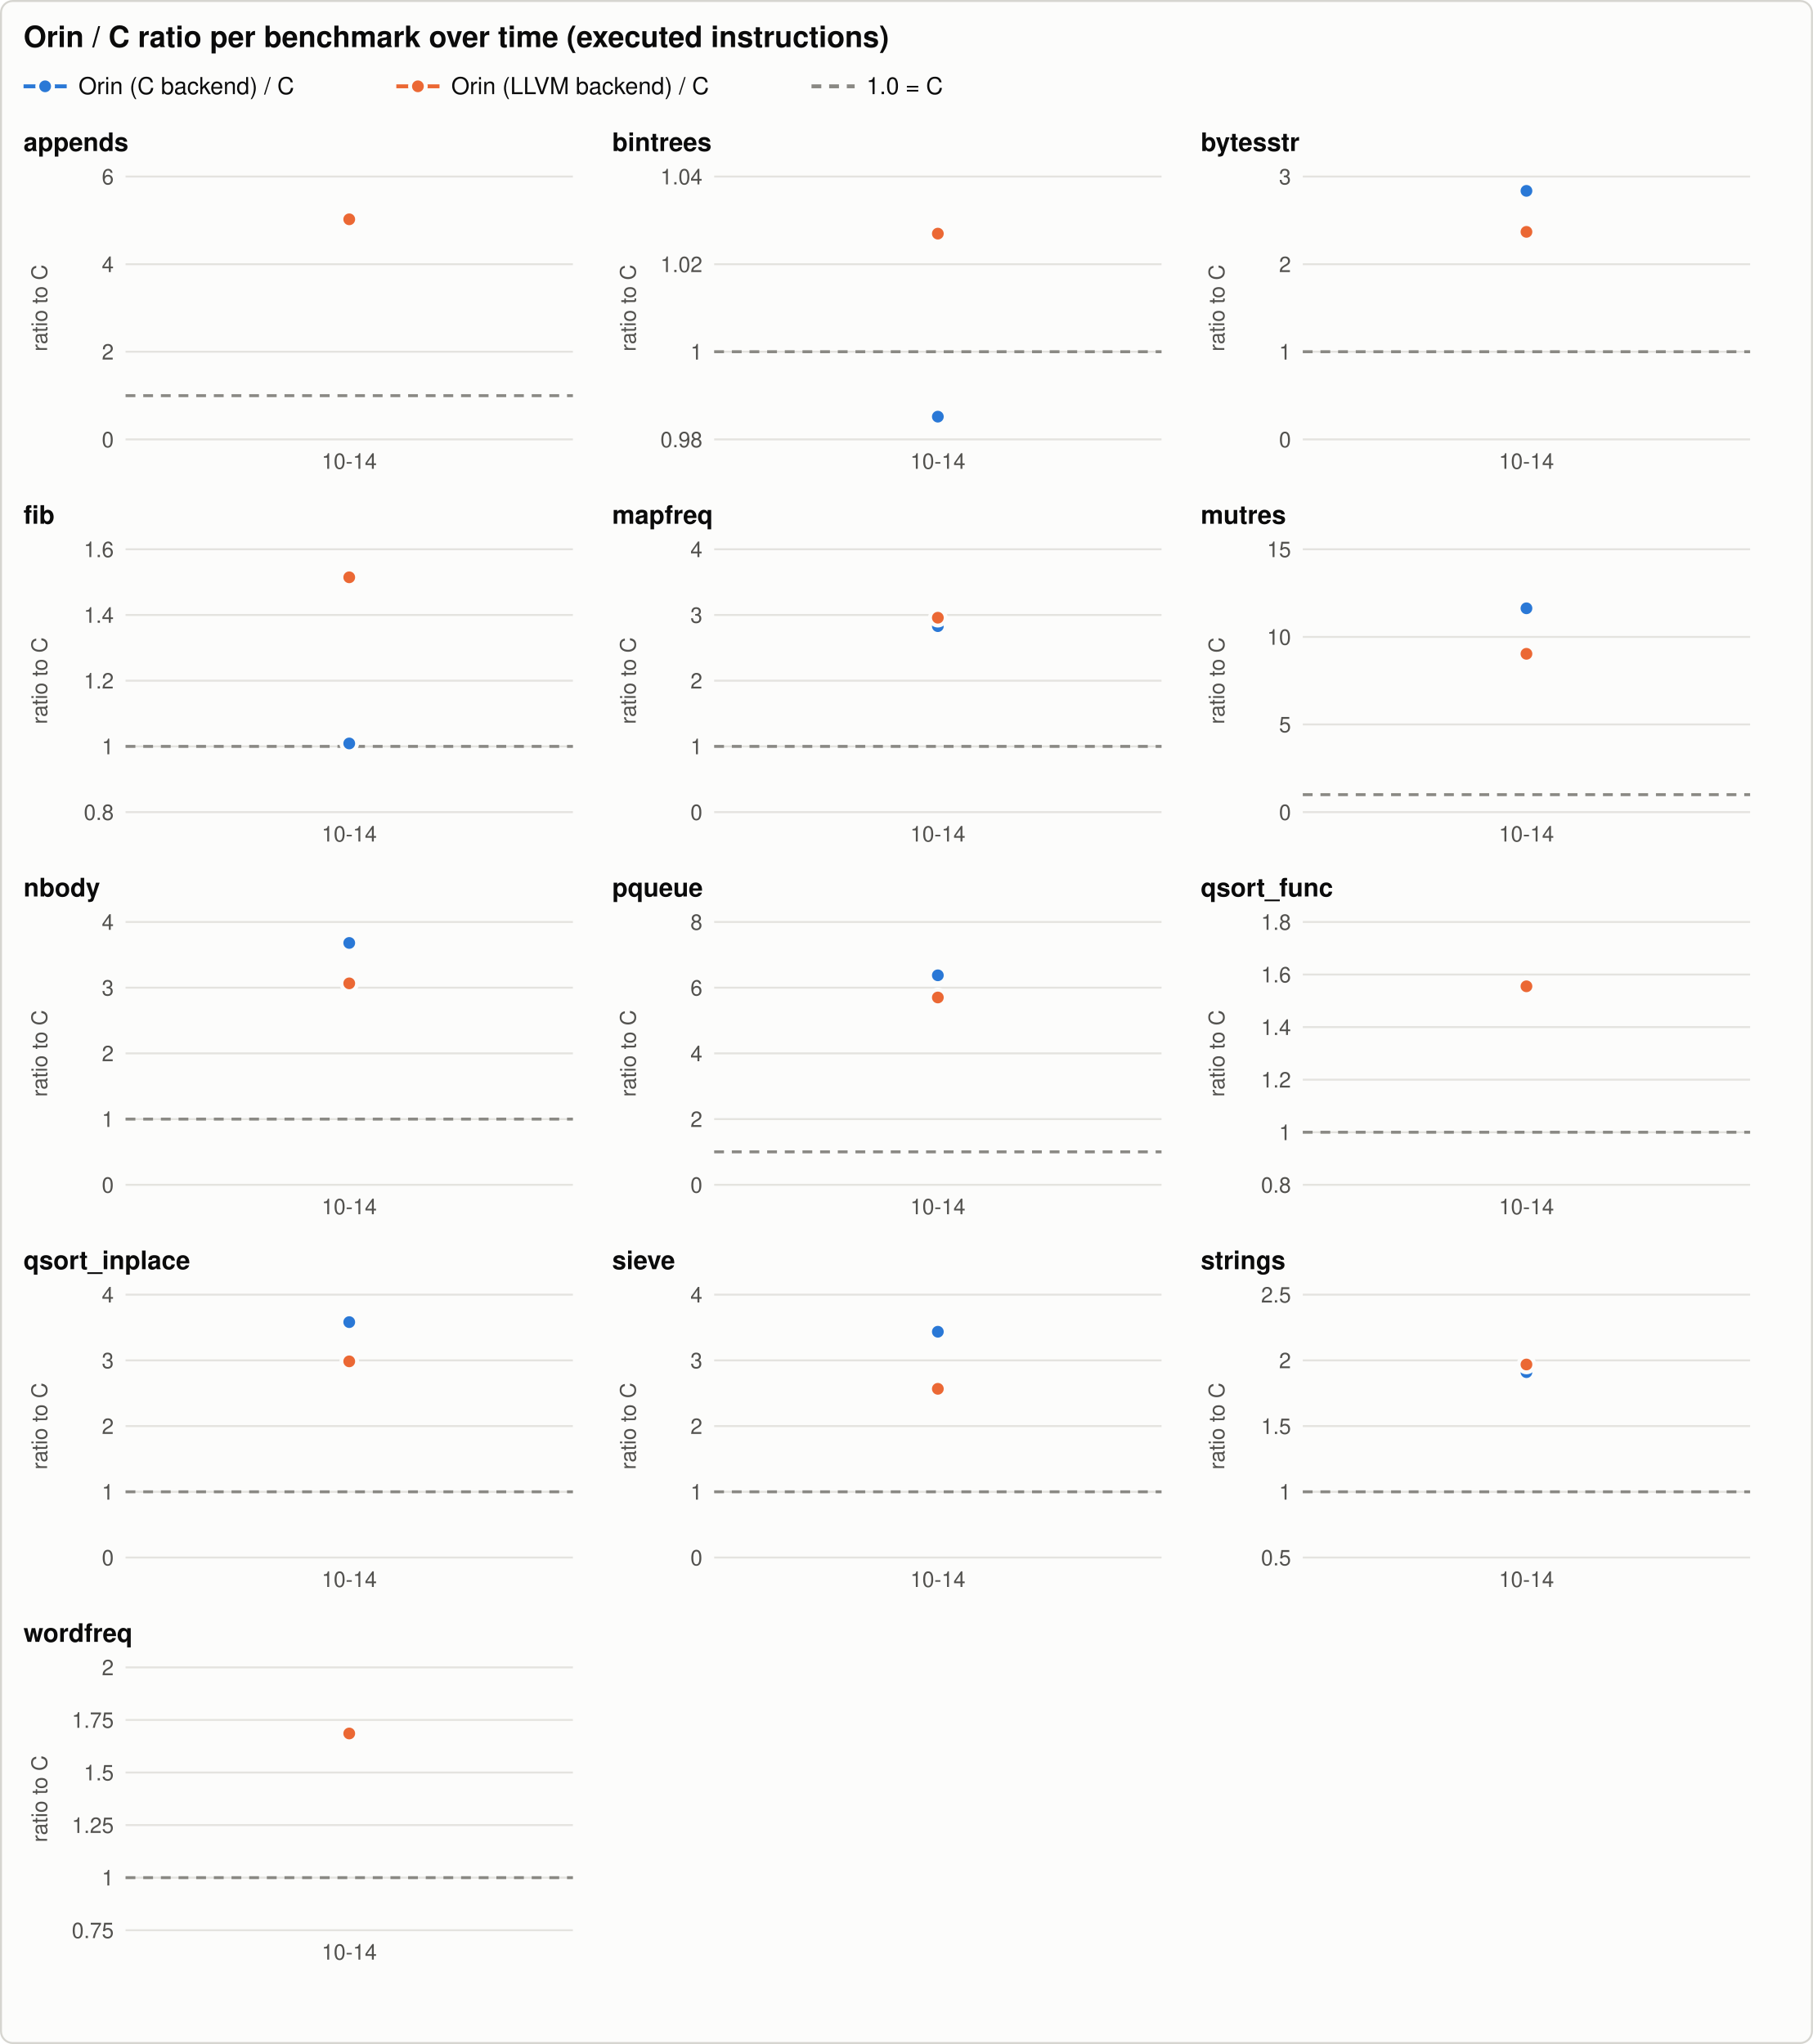
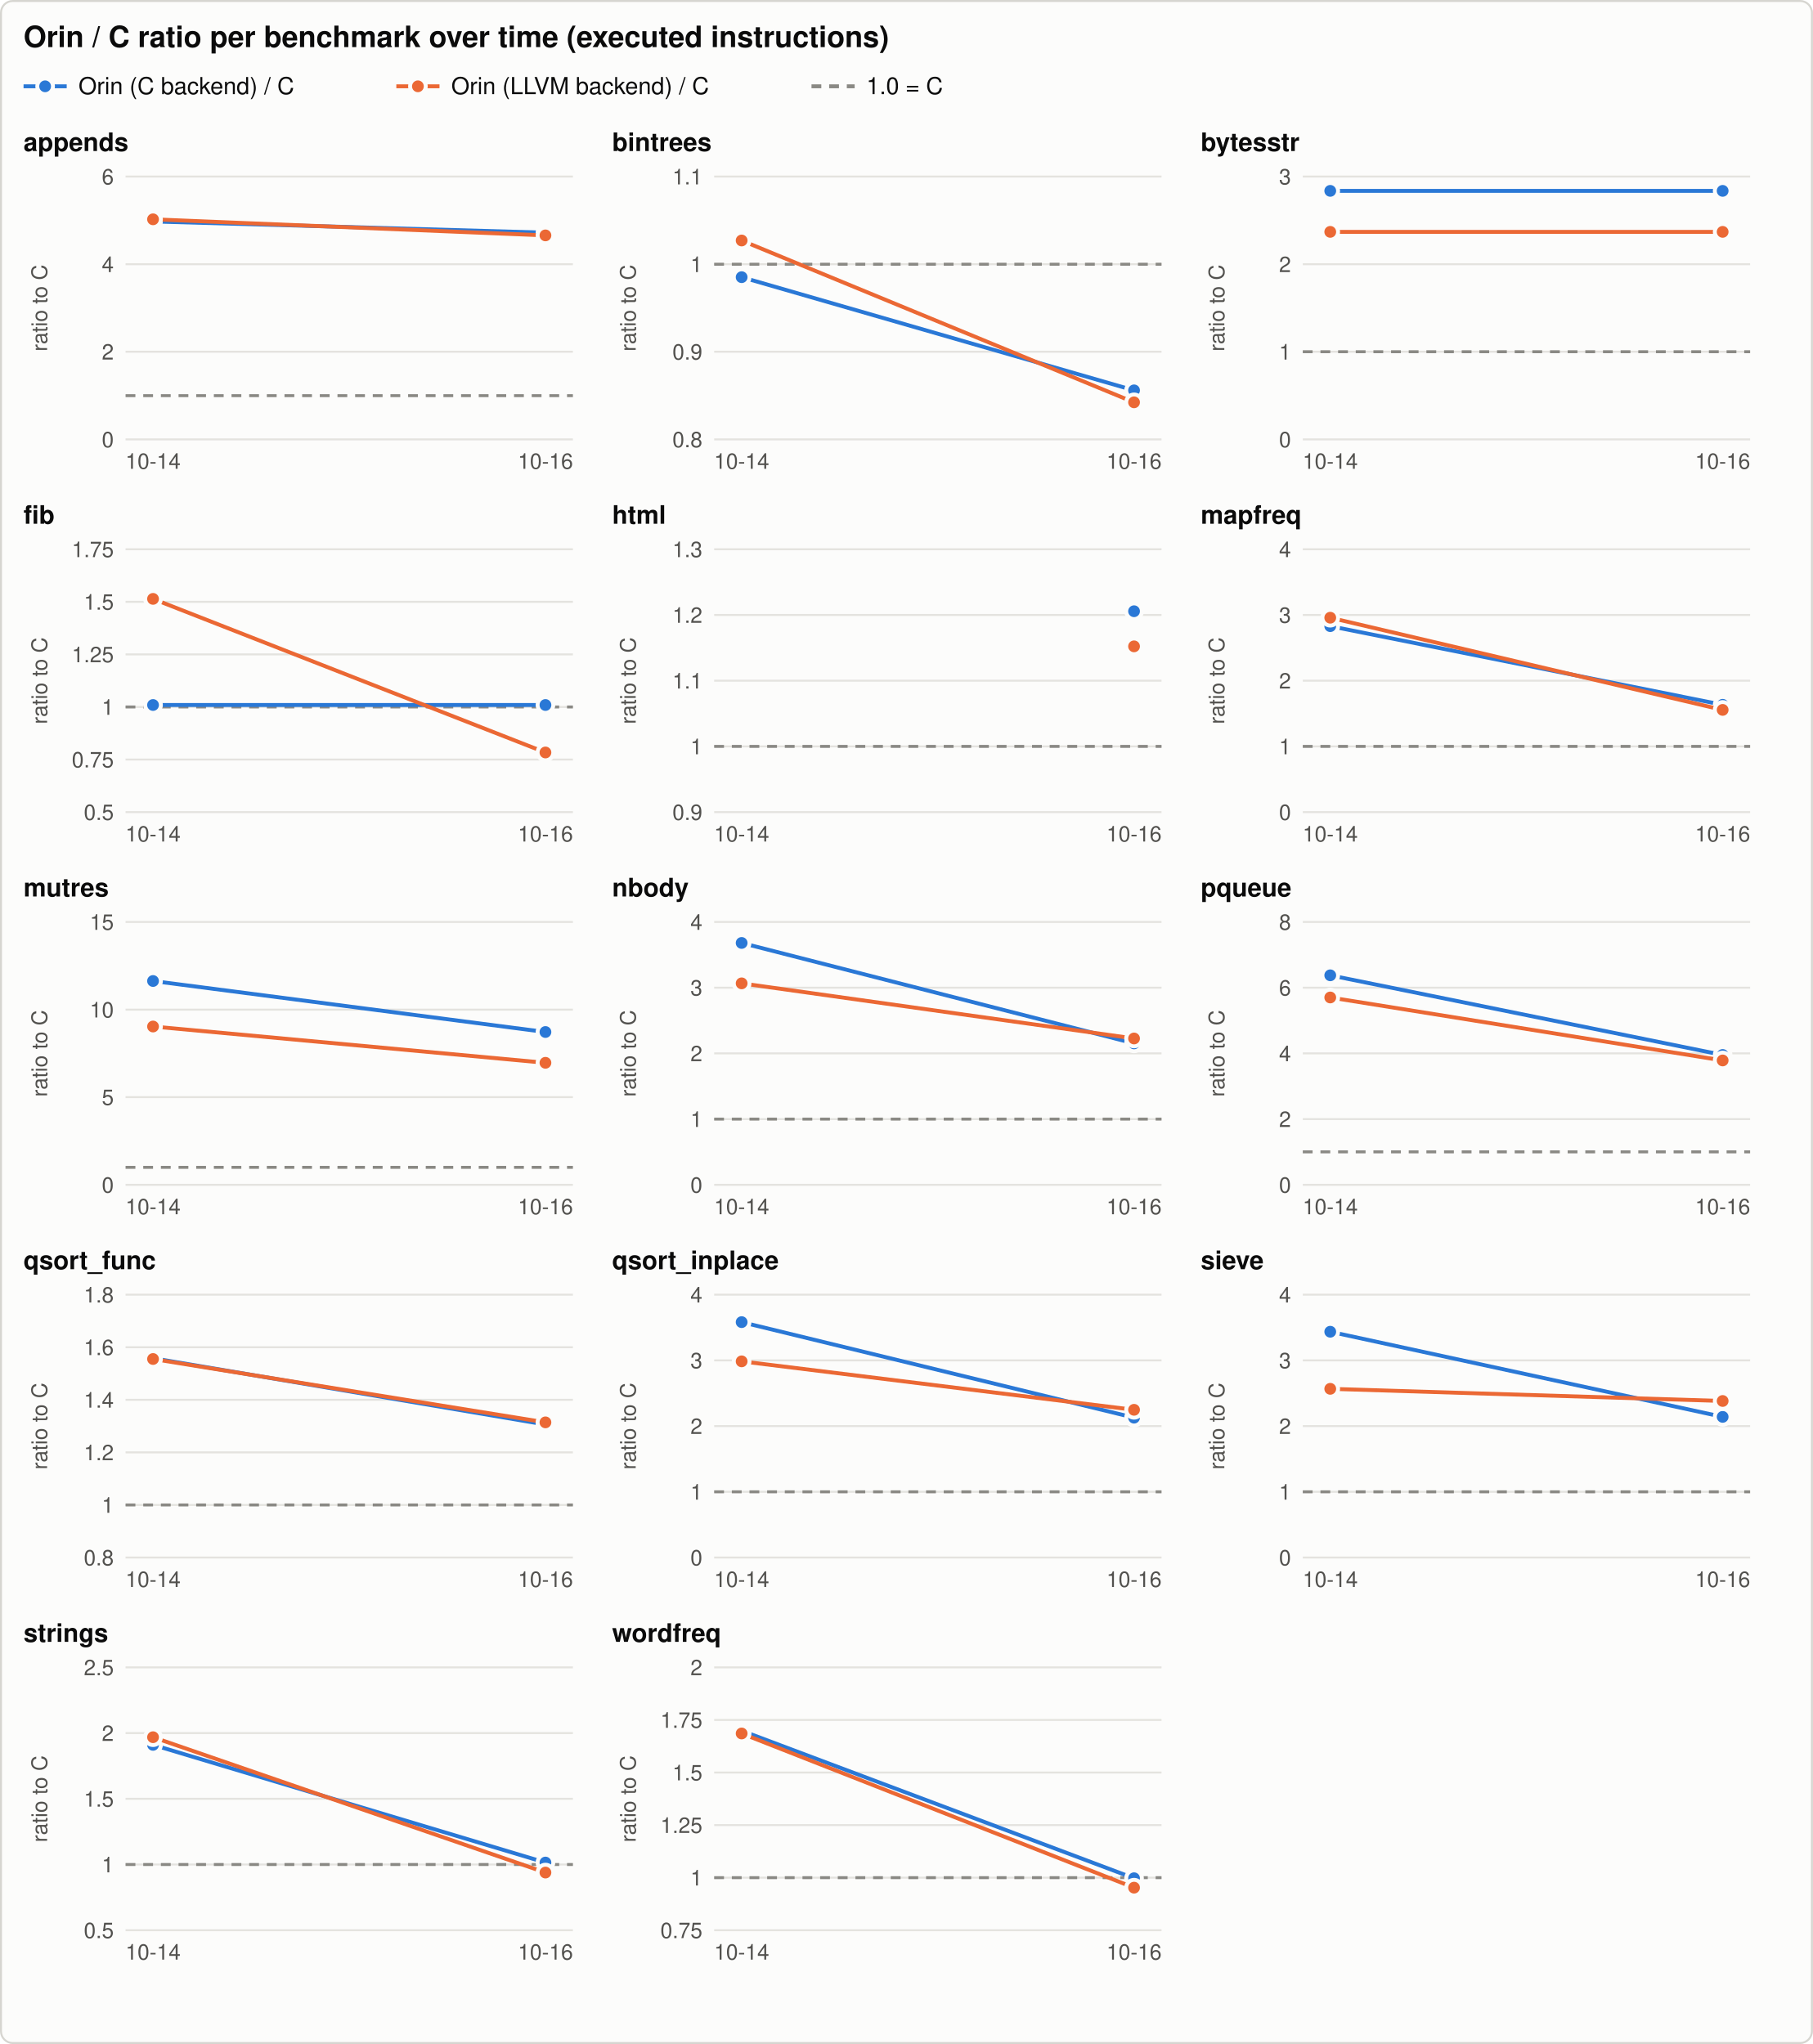
<svg xmlns="http://www.w3.org/2000/svg" width="924" height="1042" viewBox="0 0 924 1042" role="img" aria-labelledby="title desc">
  <style>svg{color-scheme:light}.bg{fill:#fcfcfb;stroke:#d6d5d0}.t{fill:#0b0b0b}.t2{fill:#52514e}.grid{stroke:#e4e3df}.ref{stroke:#8a8984}.s1{stroke:#2a78d6;fill:#2a78d6}.s2{stroke:#eb6834;fill:#eb6834}.s3{stroke:#1baf7a;fill:#1baf7a}.ring{stroke:#fcfcfb} text{font-family:-apple-system, 'Segoe UI', Helvetica, Arial, sans-serif}@media (prefers-color-scheme: dark){svg{color-scheme:dark}.bg{fill:#1a1a19;stroke:#3a3a37}.t{fill:#f0efec}.t2{fill:#c3c2b7}.grid{stroke:#2f2f2c}.ref{stroke:#8a8984}.s1{stroke:#3987e5;fill:#3987e5}.s2{stroke:#d95926;fill:#d95926}.s3{stroke:#199e70;fill:#199e70}.ring{stroke:#1a1a19}}</style>
  <rect class="bg" x="0.5" y="0.5" width="923" height="1041" rx="6" stroke-width="1" />
  <text class="t" x="12.0" y="24.0" font-size="15" text-anchor="start" font-weight="600">Orin / C ratio per benchmark over time (executed instructions)</text>
  <line class="s1" x1="12.0" y1="44.0" x2="34.0" y2="44.0" stroke-width="2" />
  <circle class="s1 ring" cx="23.0" cy="44.0" r="4" stroke-width="2" />
  <text class="t" x="40.0" y="48.0" font-size="12" text-anchor="start" font-weight="normal">Orin (C backend) / C</text>
  <line class="s2" x1="202.0" y1="44.0" x2="224.0" y2="44.0" stroke-width="2" />
  <circle class="s2 ring" cx="213.0" cy="44.0" r="4" stroke-width="2" />
  <text class="t" x="230.0" y="48.0" font-size="12" text-anchor="start" font-weight="normal">Orin (LLVM backend) / C</text>
  <line class="ref" x1="413.6" y1="44.0" x2="435.6" y2="44.0" stroke-width="2" stroke-dasharray="5 4" />
  <text class="t" x="441.6" y="48.0" font-size="12" text-anchor="start" font-weight="normal">1.0 = C</text>
  <text class="t" x="12.0" y="77.0" font-size="13" text-anchor="start" font-weight="600">appends</text>
  <line class="grid" x1="64.0" y1="224.0" x2="292.0" y2="224.0" stroke-width="1" />
  <text class="t2" x="58.0" y="228.0" font-size="11" text-anchor="end" font-weight="normal">0</text>
  <line class="grid" x1="64.0" y1="179.3" x2="292.0" y2="179.3" stroke-width="1" />
  <text class="t2" x="58.0" y="183.3" font-size="11" text-anchor="end" font-weight="normal">2</text>
  <line class="grid" x1="64.0" y1="134.7" x2="292.0" y2="134.7" stroke-width="1" />
  <text class="t2" x="58.0" y="138.7" font-size="11" text-anchor="end" font-weight="normal">4</text>
  <line class="grid" x1="64.0" y1="90.0" x2="292.0" y2="90.0" stroke-width="1" />
  <text class="t2" x="58.0" y="94.0" font-size="11" text-anchor="end" font-weight="normal">6</text>
  <text class="t2" x="24.0" y="157.0" font-size="11" text-anchor="middle" font-weight="normal" transform="rotate(-90 24.0 157.0)">ratio to C</text>
  <line class="ref" x1="64.0" y1="201.7" x2="292.0" y2="201.7" stroke-width="1.5" stroke-dasharray="5 4" />
-   <text class="t2" x="178.0" y="239.0" font-size="11" text-anchor="middle" font-weight="normal">10-14</text>
-   <circle class="s1 ring" cx="178.0" cy="112.9" r="4" stroke-width="2" />
-   <circle class="s2 ring" cx="178.0" cy="111.8" r="4" stroke-width="2" />
+   <text class="t2" x="78.0" y="239.0" font-size="11" text-anchor="middle" font-weight="normal">10-14</text>
+   <text class="t2" x="278.0" y="239.0" font-size="11" text-anchor="middle" font-weight="normal">10-16</text>
+   <path class="s1" d="M78.0,112.9 L278.0,118.6" style="fill:none" stroke-width="2" stroke-linejoin="round" stroke-linecap="round" />
+   <circle class="s1 ring" cx="78.0" cy="112.9" r="4" stroke-width="2" />
+   <circle class="s1 ring" cx="278.0" cy="118.6" r="4" stroke-width="2" />
+   <path class="s2" d="M78.0,111.8 L278.0,120.0" style="fill:none" stroke-width="2" stroke-linejoin="round" stroke-linecap="round" />
+   <circle class="s2 ring" cx="78.0" cy="111.8" r="4" stroke-width="2" />
+   <circle class="s2 ring" cx="278.0" cy="120.0" r="4" stroke-width="2" />
  <text class="t" x="312.0" y="77.0" font-size="13" text-anchor="start" font-weight="600">bintrees</text>
  <line class="grid" x1="364.0" y1="224.0" x2="592.0" y2="224.0" stroke-width="1" />
-   <text class="t2" x="358.0" y="228.0" font-size="11" text-anchor="end" font-weight="normal">0.98</text>
+   <text class="t2" x="358.0" y="228.0" font-size="11" text-anchor="end" font-weight="normal">0.8</text>
  <line class="grid" x1="364.0" y1="179.3" x2="592.0" y2="179.3" stroke-width="1" />
-   <text class="t2" x="358.0" y="183.3" font-size="11" text-anchor="end" font-weight="normal">1</text>
+   <text class="t2" x="358.0" y="183.3" font-size="11" text-anchor="end" font-weight="normal">0.9</text>
  <line class="grid" x1="364.0" y1="134.7" x2="592.0" y2="134.7" stroke-width="1" />
-   <text class="t2" x="358.0" y="138.7" font-size="11" text-anchor="end" font-weight="normal">1.02</text>
+   <text class="t2" x="358.0" y="138.7" font-size="11" text-anchor="end" font-weight="normal">1</text>
  <line class="grid" x1="364.0" y1="90.0" x2="592.0" y2="90.0" stroke-width="1" />
-   <text class="t2" x="358.0" y="94.0" font-size="11" text-anchor="end" font-weight="normal">1.04</text>
+   <text class="t2" x="358.0" y="94.0" font-size="11" text-anchor="end" font-weight="normal">1.1</text>
  <text class="t2" x="324.0" y="157.0" font-size="11" text-anchor="middle" font-weight="normal" transform="rotate(-90 324.0 157.0)">ratio to C</text>
-   <line class="ref" x1="364.0" y1="179.3" x2="592.0" y2="179.3" stroke-width="1.5" stroke-dasharray="5 4" />
-   <text class="t2" x="478.0" y="239.0" font-size="11" text-anchor="middle" font-weight="normal">10-14</text>
-   <circle class="s1 ring" cx="478.0" cy="212.4" r="4" stroke-width="2" />
-   <circle class="s2 ring" cx="478.0" cy="119.1" r="4" stroke-width="2" />
+   <line class="ref" x1="364.0" y1="134.7" x2="592.0" y2="134.7" stroke-width="1.5" stroke-dasharray="5 4" />
+   <text class="t2" x="378.0" y="239.0" font-size="11" text-anchor="middle" font-weight="normal">10-14</text>
+   <text class="t2" x="578.0" y="239.0" font-size="11" text-anchor="middle" font-weight="normal">10-16</text>
+   <path class="s1" d="M378.0,141.3 L578.0,199.0" style="fill:none" stroke-width="2" stroke-linejoin="round" stroke-linecap="round" />
+   <circle class="s1 ring" cx="378.0" cy="141.3" r="4" stroke-width="2" />
+   <circle class="s1 ring" cx="578.0" cy="199.0" r="4" stroke-width="2" />
+   <path class="s2" d="M378.0,122.6 L578.0,205.1" style="fill:none" stroke-width="2" stroke-linejoin="round" stroke-linecap="round" />
+   <circle class="s2 ring" cx="378.0" cy="122.6" r="4" stroke-width="2" />
+   <circle class="s2 ring" cx="578.0" cy="205.1" r="4" stroke-width="2" />
  <text class="t" x="612.0" y="77.0" font-size="13" text-anchor="start" font-weight="600">bytesstr</text>
  <line class="grid" x1="664.0" y1="224.0" x2="892.0" y2="224.0" stroke-width="1" />
  <text class="t2" x="658.0" y="228.0" font-size="11" text-anchor="end" font-weight="normal">0</text>
  <line class="grid" x1="664.0" y1="179.3" x2="892.0" y2="179.3" stroke-width="1" />
  <text class="t2" x="658.0" y="183.3" font-size="11" text-anchor="end" font-weight="normal">1</text>
  <line class="grid" x1="664.0" y1="134.7" x2="892.0" y2="134.7" stroke-width="1" />
  <text class="t2" x="658.0" y="138.7" font-size="11" text-anchor="end" font-weight="normal">2</text>
  <line class="grid" x1="664.0" y1="90.0" x2="892.0" y2="90.0" stroke-width="1" />
  <text class="t2" x="658.0" y="94.0" font-size="11" text-anchor="end" font-weight="normal">3</text>
  <text class="t2" x="624.0" y="157.0" font-size="11" text-anchor="middle" font-weight="normal" transform="rotate(-90 624.0 157.0)">ratio to C</text>
  <line class="ref" x1="664.0" y1="179.3" x2="892.0" y2="179.3" stroke-width="1.5" stroke-dasharray="5 4" />
-   <text class="t2" x="778.0" y="239.0" font-size="11" text-anchor="middle" font-weight="normal">10-14</text>
-   <circle class="s1 ring" cx="778.0" cy="97.3" r="4" stroke-width="2" />
-   <circle class="s2 ring" cx="778.0" cy="118.2" r="4" stroke-width="2" />
+   <text class="t2" x="678.0" y="239.0" font-size="11" text-anchor="middle" font-weight="normal">10-14</text>
+   <text class="t2" x="878.0" y="239.0" font-size="11" text-anchor="middle" font-weight="normal">10-16</text>
+   <path class="s1" d="M678.0,97.3 L878.0,97.3" style="fill:none" stroke-width="2" stroke-linejoin="round" stroke-linecap="round" />
+   <circle class="s1 ring" cx="678.0" cy="97.3" r="4" stroke-width="2" />
+   <circle class="s1 ring" cx="878.0" cy="97.3" r="4" stroke-width="2" />
+   <path class="s2" d="M678.0,118.2 L878.0,118.2" style="fill:none" stroke-width="2" stroke-linejoin="round" stroke-linecap="round" />
+   <circle class="s2 ring" cx="678.0" cy="118.2" r="4" stroke-width="2" />
+   <circle class="s2 ring" cx="878.0" cy="118.2" r="4" stroke-width="2" />
  <text class="t" x="12.0" y="267.0" font-size="13" text-anchor="start" font-weight="600">fib</text>
  <line class="grid" x1="64.0" y1="414.0" x2="292.0" y2="414.0" stroke-width="1" />
-   <text class="t2" x="58.0" y="418.0" font-size="11" text-anchor="end" font-weight="normal">0.8</text>
-   <line class="grid" x1="64.0" y1="380.5" x2="292.0" y2="380.5" stroke-width="1" />
-   <text class="t2" x="58.0" y="384.5" font-size="11" text-anchor="end" font-weight="normal">1</text>
-   <line class="grid" x1="64.0" y1="347.0" x2="292.0" y2="347.0" stroke-width="1" />
-   <text class="t2" x="58.0" y="351.0" font-size="11" text-anchor="end" font-weight="normal">1.2</text>
-   <line class="grid" x1="64.0" y1="313.5" x2="292.0" y2="313.5" stroke-width="1" />
-   <text class="t2" x="58.0" y="317.5" font-size="11" text-anchor="end" font-weight="normal">1.4</text>
+   <text class="t2" x="58.0" y="418.0" font-size="11" text-anchor="end" font-weight="normal">0.5</text>
+   <line class="grid" x1="64.0" y1="387.2" x2="292.0" y2="387.2" stroke-width="1" />
+   <text class="t2" x="58.0" y="391.2" font-size="11" text-anchor="end" font-weight="normal">0.75</text>
+   <line class="grid" x1="64.0" y1="360.4" x2="292.0" y2="360.4" stroke-width="1" />
+   <text class="t2" x="58.0" y="364.4" font-size="11" text-anchor="end" font-weight="normal">1</text>
+   <line class="grid" x1="64.0" y1="333.6" x2="292.0" y2="333.6" stroke-width="1" />
+   <text class="t2" x="58.0" y="337.6" font-size="11" text-anchor="end" font-weight="normal">1.25</text>
+   <line class="grid" x1="64.0" y1="306.8" x2="292.0" y2="306.8" stroke-width="1" />
+   <text class="t2" x="58.0" y="310.8" font-size="11" text-anchor="end" font-weight="normal">1.5</text>
  <line class="grid" x1="64.0" y1="280.0" x2="292.0" y2="280.0" stroke-width="1" />
-   <text class="t2" x="58.0" y="284.0" font-size="11" text-anchor="end" font-weight="normal">1.6</text>
+   <text class="t2" x="58.0" y="284.0" font-size="11" text-anchor="end" font-weight="normal">1.75</text>
  <text class="t2" x="24.0" y="347.0" font-size="11" text-anchor="middle" font-weight="normal" transform="rotate(-90 24.0 347.0)">ratio to C</text>
-   <line class="ref" x1="64.0" y1="380.5" x2="292.0" y2="380.5" stroke-width="1.5" stroke-dasharray="5 4" />
-   <text class="t2" x="178.0" y="429.0" font-size="11" text-anchor="middle" font-weight="normal">10-14</text>
-   <circle class="s1 ring" cx="178.0" cy="379.0" r="4" stroke-width="2" />
-   <circle class="s2 ring" cx="178.0" cy="294.3" r="4" stroke-width="2" />
-   <text class="t" x="312.0" y="267.0" font-size="13" text-anchor="start" font-weight="600">mapfreq</text>
+   <line class="ref" x1="64.0" y1="360.4" x2="292.0" y2="360.4" stroke-width="1.5" stroke-dasharray="5 4" />
+   <text class="t2" x="78.0" y="429.0" font-size="11" text-anchor="middle" font-weight="normal">10-14</text>
+   <text class="t2" x="278.0" y="429.0" font-size="11" text-anchor="middle" font-weight="normal">10-16</text>
+   <path class="s1" d="M78.0,359.4 L278.0,359.4" style="fill:none" stroke-width="2" stroke-linejoin="round" stroke-linecap="round" />
+   <circle class="s1 ring" cx="78.0" cy="359.4" r="4" stroke-width="2" />
+   <circle class="s1 ring" cx="278.0" cy="359.4" r="4" stroke-width="2" />
+   <path class="s2" d="M78.0,305.3 L278.0,383.6" style="fill:none" stroke-width="2" stroke-linejoin="round" stroke-linecap="round" />
+   <circle class="s2 ring" cx="78.0" cy="305.3" r="4" stroke-width="2" />
+   <circle class="s2 ring" cx="278.0" cy="383.6" r="4" stroke-width="2" />
+   <text class="t" x="312.0" y="267.0" font-size="13" text-anchor="start" font-weight="600">html</text>
  <line class="grid" x1="364.0" y1="414.0" x2="592.0" y2="414.0" stroke-width="1" />
-   <text class="t2" x="358.0" y="418.0" font-size="11" text-anchor="end" font-weight="normal">0</text>
+   <text class="t2" x="358.0" y="418.0" font-size="11" text-anchor="end" font-weight="normal">0.9</text>
  <line class="grid" x1="364.0" y1="380.5" x2="592.0" y2="380.5" stroke-width="1" />
  <text class="t2" x="358.0" y="384.5" font-size="11" text-anchor="end" font-weight="normal">1</text>
  <line class="grid" x1="364.0" y1="347.0" x2="592.0" y2="347.0" stroke-width="1" />
-   <text class="t2" x="358.0" y="351.0" font-size="11" text-anchor="end" font-weight="normal">2</text>
+   <text class="t2" x="358.0" y="351.0" font-size="11" text-anchor="end" font-weight="normal">1.1</text>
  <line class="grid" x1="364.0" y1="313.5" x2="592.0" y2="313.5" stroke-width="1" />
-   <text class="t2" x="358.0" y="317.5" font-size="11" text-anchor="end" font-weight="normal">3</text>
+   <text class="t2" x="358.0" y="317.5" font-size="11" text-anchor="end" font-weight="normal">1.2</text>
  <line class="grid" x1="364.0" y1="280.0" x2="592.0" y2="280.0" stroke-width="1" />
-   <text class="t2" x="358.0" y="284.0" font-size="11" text-anchor="end" font-weight="normal">4</text>
+   <text class="t2" x="358.0" y="284.0" font-size="11" text-anchor="end" font-weight="normal">1.3</text>
  <text class="t2" x="324.0" y="347.0" font-size="11" text-anchor="middle" font-weight="normal" transform="rotate(-90 324.0 347.0)">ratio to C</text>
  <line class="ref" x1="364.0" y1="380.5" x2="592.0" y2="380.5" stroke-width="1.5" stroke-dasharray="5 4" />
-   <text class="t2" x="478.0" y="429.0" font-size="11" text-anchor="middle" font-weight="normal">10-14</text>
-   <circle class="s1 ring" cx="478.0" cy="319.2" r="4" stroke-width="2" />
-   <circle class="s2 ring" cx="478.0" cy="314.9" r="4" stroke-width="2" />
-   <text class="t" x="612.0" y="267.0" font-size="13" text-anchor="start" font-weight="600">mutres</text>
+   <text class="t2" x="378.0" y="429.0" font-size="11" text-anchor="middle" font-weight="normal">10-14</text>
+   <text class="t2" x="578.0" y="429.0" font-size="11" text-anchor="middle" font-weight="normal">10-16</text>
+   <circle class="s1 ring" cx="578.0" cy="311.6" r="4" stroke-width="2" />
+   <circle class="s2 ring" cx="578.0" cy="329.5" r="4" stroke-width="2" />
+   <text class="t" x="612.0" y="267.0" font-size="13" text-anchor="start" font-weight="600">mapfreq</text>
  <line class="grid" x1="664.0" y1="414.0" x2="892.0" y2="414.0" stroke-width="1" />
  <text class="t2" x="658.0" y="418.0" font-size="11" text-anchor="end" font-weight="normal">0</text>
-   <line class="grid" x1="664.0" y1="369.3" x2="892.0" y2="369.3" stroke-width="1" />
-   <text class="t2" x="658.0" y="373.3" font-size="11" text-anchor="end" font-weight="normal">5</text>
-   <line class="grid" x1="664.0" y1="324.7" x2="892.0" y2="324.7" stroke-width="1" />
-   <text class="t2" x="658.0" y="328.7" font-size="11" text-anchor="end" font-weight="normal">10</text>
+   <line class="grid" x1="664.0" y1="380.5" x2="892.0" y2="380.5" stroke-width="1" />
+   <text class="t2" x="658.0" y="384.5" font-size="11" text-anchor="end" font-weight="normal">1</text>
+   <line class="grid" x1="664.0" y1="347.0" x2="892.0" y2="347.0" stroke-width="1" />
+   <text class="t2" x="658.0" y="351.0" font-size="11" text-anchor="end" font-weight="normal">2</text>
+   <line class="grid" x1="664.0" y1="313.5" x2="892.0" y2="313.5" stroke-width="1" />
+   <text class="t2" x="658.0" y="317.5" font-size="11" text-anchor="end" font-weight="normal">3</text>
  <line class="grid" x1="664.0" y1="280.0" x2="892.0" y2="280.0" stroke-width="1" />
-   <text class="t2" x="658.0" y="284.0" font-size="11" text-anchor="end" font-weight="normal">15</text>
+   <text class="t2" x="658.0" y="284.0" font-size="11" text-anchor="end" font-weight="normal">4</text>
  <text class="t2" x="624.0" y="347.0" font-size="11" text-anchor="middle" font-weight="normal" transform="rotate(-90 624.0 347.0)">ratio to C</text>
-   <line class="ref" x1="664.0" y1="405.1" x2="892.0" y2="405.1" stroke-width="1.5" stroke-dasharray="5 4" />
-   <text class="t2" x="778.0" y="429.0" font-size="11" text-anchor="middle" font-weight="normal">10-14</text>
-   <circle class="s1 ring" cx="778.0" cy="310.1" r="4" stroke-width="2" />
-   <circle class="s2 ring" cx="778.0" cy="333.3" r="4" stroke-width="2" />
-   <text class="t" x="12.0" y="457.0" font-size="13" text-anchor="start" font-weight="600">nbody</text>
+   <line class="ref" x1="664.0" y1="380.5" x2="892.0" y2="380.5" stroke-width="1.5" stroke-dasharray="5 4" />
+   <text class="t2" x="678.0" y="429.0" font-size="11" text-anchor="middle" font-weight="normal">10-14</text>
+   <text class="t2" x="878.0" y="429.0" font-size="11" text-anchor="middle" font-weight="normal">10-16</text>
+   <path class="s1" d="M678.0,319.2 L878.0,359.3" style="fill:none" stroke-width="2" stroke-linejoin="round" stroke-linecap="round" />
+   <circle class="s1 ring" cx="678.0" cy="319.2" r="4" stroke-width="2" />
+   <circle class="s1 ring" cx="878.0" cy="359.3" r="4" stroke-width="2" />
+   <path class="s2" d="M678.0,314.9 L878.0,361.9" style="fill:none" stroke-width="2" stroke-linejoin="round" stroke-linecap="round" />
+   <circle class="s2 ring" cx="678.0" cy="314.9" r="4" stroke-width="2" />
+   <circle class="s2 ring" cx="878.0" cy="361.9" r="4" stroke-width="2" />
+   <text class="t" x="12.0" y="457.0" font-size="13" text-anchor="start" font-weight="600">mutres</text>
  <line class="grid" x1="64.0" y1="604.0" x2="292.0" y2="604.0" stroke-width="1" />
  <text class="t2" x="58.0" y="608.0" font-size="11" text-anchor="end" font-weight="normal">0</text>
-   <line class="grid" x1="64.0" y1="570.5" x2="292.0" y2="570.5" stroke-width="1" />
-   <text class="t2" x="58.0" y="574.5" font-size="11" text-anchor="end" font-weight="normal">1</text>
-   <line class="grid" x1="64.0" y1="537.0" x2="292.0" y2="537.0" stroke-width="1" />
-   <text class="t2" x="58.0" y="541.0" font-size="11" text-anchor="end" font-weight="normal">2</text>
-   <line class="grid" x1="64.0" y1="503.5" x2="292.0" y2="503.5" stroke-width="1" />
-   <text class="t2" x="58.0" y="507.5" font-size="11" text-anchor="end" font-weight="normal">3</text>
+   <line class="grid" x1="64.0" y1="559.3" x2="292.0" y2="559.3" stroke-width="1" />
+   <text class="t2" x="58.0" y="563.3" font-size="11" text-anchor="end" font-weight="normal">5</text>
+   <line class="grid" x1="64.0" y1="514.7" x2="292.0" y2="514.7" stroke-width="1" />
+   <text class="t2" x="58.0" y="518.7" font-size="11" text-anchor="end" font-weight="normal">10</text>
  <line class="grid" x1="64.0" y1="470.0" x2="292.0" y2="470.0" stroke-width="1" />
-   <text class="t2" x="58.0" y="474.0" font-size="11" text-anchor="end" font-weight="normal">4</text>
+   <text class="t2" x="58.0" y="474.0" font-size="11" text-anchor="end" font-weight="normal">15</text>
  <text class="t2" x="24.0" y="537.0" font-size="11" text-anchor="middle" font-weight="normal" transform="rotate(-90 24.0 537.0)">ratio to C</text>
-   <line class="ref" x1="64.0" y1="570.5" x2="292.0" y2="570.5" stroke-width="1.5" stroke-dasharray="5 4" />
-   <text class="t2" x="178.0" y="619.0" font-size="11" text-anchor="middle" font-weight="normal">10-14</text>
-   <circle class="s1 ring" cx="178.0" cy="480.7" r="4" stroke-width="2" />
-   <circle class="s2 ring" cx="178.0" cy="501.3" r="4" stroke-width="2" />
-   <text class="t" x="312.0" y="457.0" font-size="13" text-anchor="start" font-weight="600">pqueue</text>
+   <line class="ref" x1="64.0" y1="595.1" x2="292.0" y2="595.1" stroke-width="1.5" stroke-dasharray="5 4" />
+   <text class="t2" x="78.0" y="619.0" font-size="11" text-anchor="middle" font-weight="normal">10-14</text>
+   <text class="t2" x="278.0" y="619.0" font-size="11" text-anchor="middle" font-weight="normal">10-16</text>
+   <path class="s1" d="M78.0,500.1 L278.0,526.1" style="fill:none" stroke-width="2" stroke-linejoin="round" stroke-linecap="round" />
+   <circle class="s1 ring" cx="78.0" cy="500.1" r="4" stroke-width="2" />
+   <circle class="s1 ring" cx="278.0" cy="526.1" r="4" stroke-width="2" />
+   <path class="s2" d="M78.0,523.3 L278.0,541.8" style="fill:none" stroke-width="2" stroke-linejoin="round" stroke-linecap="round" />
+   <circle class="s2 ring" cx="78.0" cy="523.3" r="4" stroke-width="2" />
+   <circle class="s2 ring" cx="278.0" cy="541.8" r="4" stroke-width="2" />
+   <text class="t" x="312.0" y="457.0" font-size="13" text-anchor="start" font-weight="600">nbody</text>
  <line class="grid" x1="364.0" y1="604.0" x2="592.0" y2="604.0" stroke-width="1" />
  <text class="t2" x="358.0" y="608.0" font-size="11" text-anchor="end" font-weight="normal">0</text>
  <line class="grid" x1="364.0" y1="570.5" x2="592.0" y2="570.5" stroke-width="1" />
-   <text class="t2" x="358.0" y="574.5" font-size="11" text-anchor="end" font-weight="normal">2</text>
+   <text class="t2" x="358.0" y="574.5" font-size="11" text-anchor="end" font-weight="normal">1</text>
  <line class="grid" x1="364.0" y1="537.0" x2="592.0" y2="537.0" stroke-width="1" />
-   <text class="t2" x="358.0" y="541.0" font-size="11" text-anchor="end" font-weight="normal">4</text>
+   <text class="t2" x="358.0" y="541.0" font-size="11" text-anchor="end" font-weight="normal">2</text>
  <line class="grid" x1="364.0" y1="503.5" x2="592.0" y2="503.5" stroke-width="1" />
-   <text class="t2" x="358.0" y="507.5" font-size="11" text-anchor="end" font-weight="normal">6</text>
+   <text class="t2" x="358.0" y="507.5" font-size="11" text-anchor="end" font-weight="normal">3</text>
  <line class="grid" x1="364.0" y1="470.0" x2="592.0" y2="470.0" stroke-width="1" />
-   <text class="t2" x="358.0" y="474.0" font-size="11" text-anchor="end" font-weight="normal">8</text>
+   <text class="t2" x="358.0" y="474.0" font-size="11" text-anchor="end" font-weight="normal">4</text>
  <text class="t2" x="324.0" y="537.0" font-size="11" text-anchor="middle" font-weight="normal" transform="rotate(-90 324.0 537.0)">ratio to C</text>
-   <line class="ref" x1="364.0" y1="587.2" x2="592.0" y2="587.2" stroke-width="1.5" stroke-dasharray="5 4" />
-   <text class="t2" x="478.0" y="619.0" font-size="11" text-anchor="middle" font-weight="normal">10-14</text>
-   <circle class="s1 ring" cx="478.0" cy="497.2" r="4" stroke-width="2" />
-   <circle class="s2 ring" cx="478.0" cy="508.5" r="4" stroke-width="2" />
-   <text class="t" x="612.0" y="457.0" font-size="13" text-anchor="start" font-weight="600">qsort_func</text>
+   <line class="ref" x1="364.0" y1="570.5" x2="592.0" y2="570.5" stroke-width="1.5" stroke-dasharray="5 4" />
+   <text class="t2" x="378.0" y="619.0" font-size="11" text-anchor="middle" font-weight="normal">10-14</text>
+   <text class="t2" x="578.0" y="619.0" font-size="11" text-anchor="middle" font-weight="normal">10-16</text>
+   <path class="s1" d="M378.0,480.7 L578.0,531.9" style="fill:none" stroke-width="2" stroke-linejoin="round" stroke-linecap="round" />
+   <circle class="s1 ring" cx="378.0" cy="480.7" r="4" stroke-width="2" />
+   <circle class="s1 ring" cx="578.0" cy="531.9" r="4" stroke-width="2" />
+   <path class="s2" d="M378.0,501.3 L578.0,529.4" style="fill:none" stroke-width="2" stroke-linejoin="round" stroke-linecap="round" />
+   <circle class="s2 ring" cx="378.0" cy="501.3" r="4" stroke-width="2" />
+   <circle class="s2 ring" cx="578.0" cy="529.4" r="4" stroke-width="2" />
+   <text class="t" x="612.0" y="457.0" font-size="13" text-anchor="start" font-weight="600">pqueue</text>
  <line class="grid" x1="664.0" y1="604.0" x2="892.0" y2="604.0" stroke-width="1" />
-   <text class="t2" x="658.0" y="608.0" font-size="11" text-anchor="end" font-weight="normal">0.8</text>
-   <line class="grid" x1="664.0" y1="577.2" x2="892.0" y2="577.2" stroke-width="1" />
-   <text class="t2" x="658.0" y="581.2" font-size="11" text-anchor="end" font-weight="normal">1</text>
-   <line class="grid" x1="664.0" y1="550.4" x2="892.0" y2="550.4" stroke-width="1" />
-   <text class="t2" x="658.0" y="554.4" font-size="11" text-anchor="end" font-weight="normal">1.2</text>
-   <line class="grid" x1="664.0" y1="523.6" x2="892.0" y2="523.6" stroke-width="1" />
-   <text class="t2" x="658.0" y="527.6" font-size="11" text-anchor="end" font-weight="normal">1.4</text>
-   <line class="grid" x1="664.0" y1="496.8" x2="892.0" y2="496.8" stroke-width="1" />
-   <text class="t2" x="658.0" y="500.8" font-size="11" text-anchor="end" font-weight="normal">1.6</text>
+   <text class="t2" x="658.0" y="608.0" font-size="11" text-anchor="end" font-weight="normal">0</text>
+   <line class="grid" x1="664.0" y1="570.5" x2="892.0" y2="570.5" stroke-width="1" />
+   <text class="t2" x="658.0" y="574.5" font-size="11" text-anchor="end" font-weight="normal">2</text>
+   <line class="grid" x1="664.0" y1="537.0" x2="892.0" y2="537.0" stroke-width="1" />
+   <text class="t2" x="658.0" y="541.0" font-size="11" text-anchor="end" font-weight="normal">4</text>
+   <line class="grid" x1="664.0" y1="503.5" x2="892.0" y2="503.5" stroke-width="1" />
+   <text class="t2" x="658.0" y="507.5" font-size="11" text-anchor="end" font-weight="normal">6</text>
  <line class="grid" x1="664.0" y1="470.0" x2="892.0" y2="470.0" stroke-width="1" />
-   <text class="t2" x="658.0" y="474.0" font-size="11" text-anchor="end" font-weight="normal">1.8</text>
+   <text class="t2" x="658.0" y="474.0" font-size="11" text-anchor="end" font-weight="normal">8</text>
  <text class="t2" x="624.0" y="537.0" font-size="11" text-anchor="middle" font-weight="normal" transform="rotate(-90 624.0 537.0)">ratio to C</text>
-   <line class="ref" x1="664.0" y1="577.2" x2="892.0" y2="577.2" stroke-width="1.5" stroke-dasharray="5 4" />
-   <text class="t2" x="778.0" y="619.0" font-size="11" text-anchor="middle" font-weight="normal">10-14</text>
-   <circle class="s1 ring" cx="778.0" cy="502.4" r="4" stroke-width="2" />
-   <circle class="s2 ring" cx="778.0" cy="502.8" r="4" stroke-width="2" />
-   <text class="t" x="12.0" y="647.0" font-size="13" text-anchor="start" font-weight="600">qsort_inplace</text>
+   <line class="ref" x1="664.0" y1="587.2" x2="892.0" y2="587.2" stroke-width="1.5" stroke-dasharray="5 4" />
+   <text class="t2" x="678.0" y="619.0" font-size="11" text-anchor="middle" font-weight="normal">10-14</text>
+   <text class="t2" x="878.0" y="619.0" font-size="11" text-anchor="middle" font-weight="normal">10-16</text>
+   <path class="s1" d="M678.0,497.2 L878.0,537.8" style="fill:none" stroke-width="2" stroke-linejoin="round" stroke-linecap="round" />
+   <circle class="s1 ring" cx="678.0" cy="497.2" r="4" stroke-width="2" />
+   <circle class="s1 ring" cx="878.0" cy="537.8" r="4" stroke-width="2" />
+   <path class="s2" d="M678.0,508.5 L878.0,540.6" style="fill:none" stroke-width="2" stroke-linejoin="round" stroke-linecap="round" />
+   <circle class="s2 ring" cx="678.0" cy="508.5" r="4" stroke-width="2" />
+   <circle class="s2 ring" cx="878.0" cy="540.6" r="4" stroke-width="2" />
+   <text class="t" x="12.0" y="647.0" font-size="13" text-anchor="start" font-weight="600">qsort_func</text>
  <line class="grid" x1="64.0" y1="794.0" x2="292.0" y2="794.0" stroke-width="1" />
-   <text class="t2" x="58.0" y="798.0" font-size="11" text-anchor="end" font-weight="normal">0</text>
-   <line class="grid" x1="64.0" y1="760.5" x2="292.0" y2="760.5" stroke-width="1" />
-   <text class="t2" x="58.0" y="764.5" font-size="11" text-anchor="end" font-weight="normal">1</text>
-   <line class="grid" x1="64.0" y1="727.0" x2="292.0" y2="727.0" stroke-width="1" />
-   <text class="t2" x="58.0" y="731.0" font-size="11" text-anchor="end" font-weight="normal">2</text>
-   <line class="grid" x1="64.0" y1="693.5" x2="292.0" y2="693.5" stroke-width="1" />
-   <text class="t2" x="58.0" y="697.5" font-size="11" text-anchor="end" font-weight="normal">3</text>
+   <text class="t2" x="58.0" y="798.0" font-size="11" text-anchor="end" font-weight="normal">0.8</text>
+   <line class="grid" x1="64.0" y1="767.2" x2="292.0" y2="767.2" stroke-width="1" />
+   <text class="t2" x="58.0" y="771.2" font-size="11" text-anchor="end" font-weight="normal">1</text>
+   <line class="grid" x1="64.0" y1="740.4" x2="292.0" y2="740.4" stroke-width="1" />
+   <text class="t2" x="58.0" y="744.4" font-size="11" text-anchor="end" font-weight="normal">1.2</text>
+   <line class="grid" x1="64.0" y1="713.6" x2="292.0" y2="713.6" stroke-width="1" />
+   <text class="t2" x="58.0" y="717.6" font-size="11" text-anchor="end" font-weight="normal">1.4</text>
+   <line class="grid" x1="64.0" y1="686.8" x2="292.0" y2="686.8" stroke-width="1" />
+   <text class="t2" x="58.0" y="690.8" font-size="11" text-anchor="end" font-weight="normal">1.6</text>
  <line class="grid" x1="64.0" y1="660.0" x2="292.0" y2="660.0" stroke-width="1" />
-   <text class="t2" x="58.0" y="664.0" font-size="11" text-anchor="end" font-weight="normal">4</text>
+   <text class="t2" x="58.0" y="664.0" font-size="11" text-anchor="end" font-weight="normal">1.8</text>
  <text class="t2" x="24.0" y="727.0" font-size="11" text-anchor="middle" font-weight="normal" transform="rotate(-90 24.0 727.0)">ratio to C</text>
-   <line class="ref" x1="64.0" y1="760.5" x2="292.0" y2="760.5" stroke-width="1.5" stroke-dasharray="5 4" />
-   <text class="t2" x="178.0" y="809.0" font-size="11" text-anchor="middle" font-weight="normal">10-14</text>
-   <circle class="s1 ring" cx="178.0" cy="674.0" r="4" stroke-width="2" />
-   <circle class="s2 ring" cx="178.0" cy="694.0" r="4" stroke-width="2" />
-   <text class="t" x="312.0" y="647.0" font-size="13" text-anchor="start" font-weight="600">sieve</text>
+   <line class="ref" x1="64.0" y1="767.2" x2="292.0" y2="767.2" stroke-width="1.5" stroke-dasharray="5 4" />
+   <text class="t2" x="78.0" y="809.0" font-size="11" text-anchor="middle" font-weight="normal">10-14</text>
+   <text class="t2" x="278.0" y="809.0" font-size="11" text-anchor="middle" font-weight="normal">10-16</text>
+   <path class="s1" d="M78.0,692.4 L278.0,726.2" style="fill:none" stroke-width="2" stroke-linejoin="round" stroke-linecap="round" />
+   <circle class="s1 ring" cx="78.0" cy="692.4" r="4" stroke-width="2" />
+   <circle class="s1 ring" cx="278.0" cy="726.2" r="4" stroke-width="2" />
+   <path class="s2" d="M78.0,692.8 L278.0,725.1" style="fill:none" stroke-width="2" stroke-linejoin="round" stroke-linecap="round" />
+   <circle class="s2 ring" cx="78.0" cy="692.8" r="4" stroke-width="2" />
+   <circle class="s2 ring" cx="278.0" cy="725.1" r="4" stroke-width="2" />
+   <text class="t" x="312.0" y="647.0" font-size="13" text-anchor="start" font-weight="600">qsort_inplace</text>
  <line class="grid" x1="364.0" y1="794.0" x2="592.0" y2="794.0" stroke-width="1" />
  <text class="t2" x="358.0" y="798.0" font-size="11" text-anchor="end" font-weight="normal">0</text>
  <line class="grid" x1="364.0" y1="760.5" x2="592.0" y2="760.5" stroke-width="1" />
  <text class="t2" x="358.0" y="764.5" font-size="11" text-anchor="end" font-weight="normal">1</text>
  <line class="grid" x1="364.0" y1="727.0" x2="592.0" y2="727.0" stroke-width="1" />
  <text class="t2" x="358.0" y="731.0" font-size="11" text-anchor="end" font-weight="normal">2</text>
  <line class="grid" x1="364.0" y1="693.5" x2="592.0" y2="693.5" stroke-width="1" />
  <text class="t2" x="358.0" y="697.5" font-size="11" text-anchor="end" font-weight="normal">3</text>
  <line class="grid" x1="364.0" y1="660.0" x2="592.0" y2="660.0" stroke-width="1" />
  <text class="t2" x="358.0" y="664.0" font-size="11" text-anchor="end" font-weight="normal">4</text>
  <text class="t2" x="324.0" y="727.0" font-size="11" text-anchor="middle" font-weight="normal" transform="rotate(-90 324.0 727.0)">ratio to C</text>
  <line class="ref" x1="364.0" y1="760.5" x2="592.0" y2="760.5" stroke-width="1.5" stroke-dasharray="5 4" />
-   <text class="t2" x="478.0" y="809.0" font-size="11" text-anchor="middle" font-weight="normal">10-14</text>
-   <circle class="s1 ring" cx="478.0" cy="678.9" r="4" stroke-width="2" />
-   <circle class="s2 ring" cx="478.0" cy="708.0" r="4" stroke-width="2" />
-   <text class="t" x="612.0" y="647.0" font-size="13" text-anchor="start" font-weight="600">strings</text>
+   <text class="t2" x="378.0" y="809.0" font-size="11" text-anchor="middle" font-weight="normal">10-14</text>
+   <text class="t2" x="578.0" y="809.0" font-size="11" text-anchor="middle" font-weight="normal">10-16</text>
+   <path class="s1" d="M378.0,674.0 L578.0,722.7" style="fill:none" stroke-width="2" stroke-linejoin="round" stroke-linecap="round" />
+   <circle class="s1 ring" cx="378.0" cy="674.0" r="4" stroke-width="2" />
+   <circle class="s1 ring" cx="578.0" cy="722.7" r="4" stroke-width="2" />
+   <path class="s2" d="M378.0,694.0 L578.0,718.7" style="fill:none" stroke-width="2" stroke-linejoin="round" stroke-linecap="round" />
+   <circle class="s2 ring" cx="378.0" cy="694.0" r="4" stroke-width="2" />
+   <circle class="s2 ring" cx="578.0" cy="718.7" r="4" stroke-width="2" />
+   <text class="t" x="612.0" y="647.0" font-size="13" text-anchor="start" font-weight="600">sieve</text>
  <line class="grid" x1="664.0" y1="794.0" x2="892.0" y2="794.0" stroke-width="1" />
-   <text class="t2" x="658.0" y="798.0" font-size="11" text-anchor="end" font-weight="normal">0.5</text>
+   <text class="t2" x="658.0" y="798.0" font-size="11" text-anchor="end" font-weight="normal">0</text>
  <line class="grid" x1="664.0" y1="760.5" x2="892.0" y2="760.5" stroke-width="1" />
  <text class="t2" x="658.0" y="764.5" font-size="11" text-anchor="end" font-weight="normal">1</text>
  <line class="grid" x1="664.0" y1="727.0" x2="892.0" y2="727.0" stroke-width="1" />
-   <text class="t2" x="658.0" y="731.0" font-size="11" text-anchor="end" font-weight="normal">1.5</text>
+   <text class="t2" x="658.0" y="731.0" font-size="11" text-anchor="end" font-weight="normal">2</text>
  <line class="grid" x1="664.0" y1="693.5" x2="892.0" y2="693.5" stroke-width="1" />
-   <text class="t2" x="658.0" y="697.5" font-size="11" text-anchor="end" font-weight="normal">2</text>
+   <text class="t2" x="658.0" y="697.5" font-size="11" text-anchor="end" font-weight="normal">3</text>
  <line class="grid" x1="664.0" y1="660.0" x2="892.0" y2="660.0" stroke-width="1" />
-   <text class="t2" x="658.0" y="664.0" font-size="11" text-anchor="end" font-weight="normal">2.5</text>
+   <text class="t2" x="658.0" y="664.0" font-size="11" text-anchor="end" font-weight="normal">4</text>
  <text class="t2" x="624.0" y="727.0" font-size="11" text-anchor="middle" font-weight="normal" transform="rotate(-90 624.0 727.0)">ratio to C</text>
  <line class="ref" x1="664.0" y1="760.5" x2="892.0" y2="760.5" stroke-width="1.5" stroke-dasharray="5 4" />
-   <text class="t2" x="778.0" y="809.0" font-size="11" text-anchor="middle" font-weight="normal">10-14</text>
-   <circle class="s1 ring" cx="778.0" cy="699.5" r="4" stroke-width="2" />
-   <circle class="s2 ring" cx="778.0" cy="695.6" r="4" stroke-width="2" />
-   <text class="t" x="12.0" y="837.0" font-size="13" text-anchor="start" font-weight="600">wordfreq</text>
+   <text class="t2" x="678.0" y="809.0" font-size="11" text-anchor="middle" font-weight="normal">10-14</text>
+   <text class="t2" x="878.0" y="809.0" font-size="11" text-anchor="middle" font-weight="normal">10-16</text>
+   <path class="s1" d="M678.0,678.9 L878.0,722.3" style="fill:none" stroke-width="2" stroke-linejoin="round" stroke-linecap="round" />
+   <circle class="s1 ring" cx="678.0" cy="678.9" r="4" stroke-width="2" />
+   <circle class="s1 ring" cx="878.0" cy="722.3" r="4" stroke-width="2" />
+   <path class="s2" d="M678.0,708.0 L878.0,714.2" style="fill:none" stroke-width="2" stroke-linejoin="round" stroke-linecap="round" />
+   <circle class="s2 ring" cx="678.0" cy="708.0" r="4" stroke-width="2" />
+   <circle class="s2 ring" cx="878.0" cy="714.2" r="4" stroke-width="2" />
+   <text class="t" x="12.0" y="837.0" font-size="13" text-anchor="start" font-weight="600">strings</text>
  <line class="grid" x1="64.0" y1="984.0" x2="292.0" y2="984.0" stroke-width="1" />
-   <text class="t2" x="58.0" y="988.0" font-size="11" text-anchor="end" font-weight="normal">0.75</text>
-   <line class="grid" x1="64.0" y1="957.2" x2="292.0" y2="957.2" stroke-width="1" />
-   <text class="t2" x="58.0" y="961.2" font-size="11" text-anchor="end" font-weight="normal">1</text>
-   <line class="grid" x1="64.0" y1="930.4" x2="292.0" y2="930.4" stroke-width="1" />
-   <text class="t2" x="58.0" y="934.4" font-size="11" text-anchor="end" font-weight="normal">1.25</text>
-   <line class="grid" x1="64.0" y1="903.6" x2="292.0" y2="903.6" stroke-width="1" />
-   <text class="t2" x="58.0" y="907.6" font-size="11" text-anchor="end" font-weight="normal">1.5</text>
-   <line class="grid" x1="64.0" y1="876.8" x2="292.0" y2="876.8" stroke-width="1" />
-   <text class="t2" x="58.0" y="880.8" font-size="11" text-anchor="end" font-weight="normal">1.75</text>
+   <text class="t2" x="58.0" y="988.0" font-size="11" text-anchor="end" font-weight="normal">0.5</text>
+   <line class="grid" x1="64.0" y1="950.5" x2="292.0" y2="950.5" stroke-width="1" />
+   <text class="t2" x="58.0" y="954.5" font-size="11" text-anchor="end" font-weight="normal">1</text>
+   <line class="grid" x1="64.0" y1="917.0" x2="292.0" y2="917.0" stroke-width="1" />
+   <text class="t2" x="58.0" y="921.0" font-size="11" text-anchor="end" font-weight="normal">1.5</text>
+   <line class="grid" x1="64.0" y1="883.5" x2="292.0" y2="883.5" stroke-width="1" />
+   <text class="t2" x="58.0" y="887.5" font-size="11" text-anchor="end" font-weight="normal">2</text>
  <line class="grid" x1="64.0" y1="850.0" x2="292.0" y2="850.0" stroke-width="1" />
-   <text class="t2" x="58.0" y="854.0" font-size="11" text-anchor="end" font-weight="normal">2</text>
+   <text class="t2" x="58.0" y="854.0" font-size="11" text-anchor="end" font-weight="normal">2.5</text>
  <text class="t2" x="24.0" y="917.0" font-size="11" text-anchor="middle" font-weight="normal" transform="rotate(-90 24.0 917.0)">ratio to C</text>
-   <line class="ref" x1="64.0" y1="957.2" x2="292.0" y2="957.2" stroke-width="1.5" stroke-dasharray="5 4" />
-   <text class="t2" x="178.0" y="999.0" font-size="11" text-anchor="middle" font-weight="normal">10-14</text>
-   <circle class="s1 ring" cx="178.0" cy="882.3" r="4" stroke-width="2" />
-   <circle class="s2 ring" cx="178.0" cy="883.7" r="4" stroke-width="2" />
+   <line class="ref" x1="64.0" y1="950.5" x2="292.0" y2="950.5" stroke-width="1.5" stroke-dasharray="5 4" />
+   <text class="t2" x="78.0" y="999.0" font-size="11" text-anchor="middle" font-weight="normal">10-14</text>
+   <text class="t2" x="278.0" y="999.0" font-size="11" text-anchor="middle" font-weight="normal">10-16</text>
+   <path class="s1" d="M78.0,889.5 L278.0,949.5" style="fill:none" stroke-width="2" stroke-linejoin="round" stroke-linecap="round" />
+   <circle class="s1 ring" cx="78.0" cy="889.5" r="4" stroke-width="2" />
+   <circle class="s1 ring" cx="278.0" cy="949.5" r="4" stroke-width="2" />
+   <path class="s2" d="M78.0,885.6 L278.0,954.6" style="fill:none" stroke-width="2" stroke-linejoin="round" stroke-linecap="round" />
+   <circle class="s2 ring" cx="78.0" cy="885.6" r="4" stroke-width="2" />
+   <circle class="s2 ring" cx="278.0" cy="954.6" r="4" stroke-width="2" />
+   <text class="t" x="312.0" y="837.0" font-size="13" text-anchor="start" font-weight="600">wordfreq</text>
+   <line class="grid" x1="364.0" y1="984.0" x2="592.0" y2="984.0" stroke-width="1" />
+   <text class="t2" x="358.0" y="988.0" font-size="11" text-anchor="end" font-weight="normal">0.75</text>
+   <line class="grid" x1="364.0" y1="957.2" x2="592.0" y2="957.2" stroke-width="1" />
+   <text class="t2" x="358.0" y="961.2" font-size="11" text-anchor="end" font-weight="normal">1</text>
+   <line class="grid" x1="364.0" y1="930.4" x2="592.0" y2="930.4" stroke-width="1" />
+   <text class="t2" x="358.0" y="934.4" font-size="11" text-anchor="end" font-weight="normal">1.25</text>
+   <line class="grid" x1="364.0" y1="903.6" x2="592.0" y2="903.6" stroke-width="1" />
+   <text class="t2" x="358.0" y="907.6" font-size="11" text-anchor="end" font-weight="normal">1.5</text>
+   <line class="grid" x1="364.0" y1="876.8" x2="592.0" y2="876.8" stroke-width="1" />
+   <text class="t2" x="358.0" y="880.8" font-size="11" text-anchor="end" font-weight="normal">1.75</text>
+   <line class="grid" x1="364.0" y1="850.0" x2="592.0" y2="850.0" stroke-width="1" />
+   <text class="t2" x="358.0" y="854.0" font-size="11" text-anchor="end" font-weight="normal">2</text>
+   <text class="t2" x="324.0" y="917.0" font-size="11" text-anchor="middle" font-weight="normal" transform="rotate(-90 324.0 917.0)">ratio to C</text>
+   <line class="ref" x1="364.0" y1="957.2" x2="592.0" y2="957.2" stroke-width="1.5" stroke-dasharray="5 4" />
+   <text class="t2" x="378.0" y="999.0" font-size="11" text-anchor="middle" font-weight="normal">10-14</text>
+   <text class="t2" x="578.0" y="999.0" font-size="11" text-anchor="middle" font-weight="normal">10-16</text>
+   <path class="s1" d="M378.0,882.3 L578.0,957.5" style="fill:none" stroke-width="2" stroke-linejoin="round" stroke-linecap="round" />
+   <circle class="s1 ring" cx="378.0" cy="882.3" r="4" stroke-width="2" />
+   <circle class="s1 ring" cx="578.0" cy="957.5" r="4" stroke-width="2" />
+   <path class="s2" d="M378.0,883.7 L578.0,962.3" style="fill:none" stroke-width="2" stroke-linejoin="round" stroke-linecap="round" />
+   <circle class="s2 ring" cx="378.0" cy="883.7" r="4" stroke-width="2" />
+   <circle class="s2 ring" cx="578.0" cy="962.3" r="4" stroke-width="2" />
</svg>
